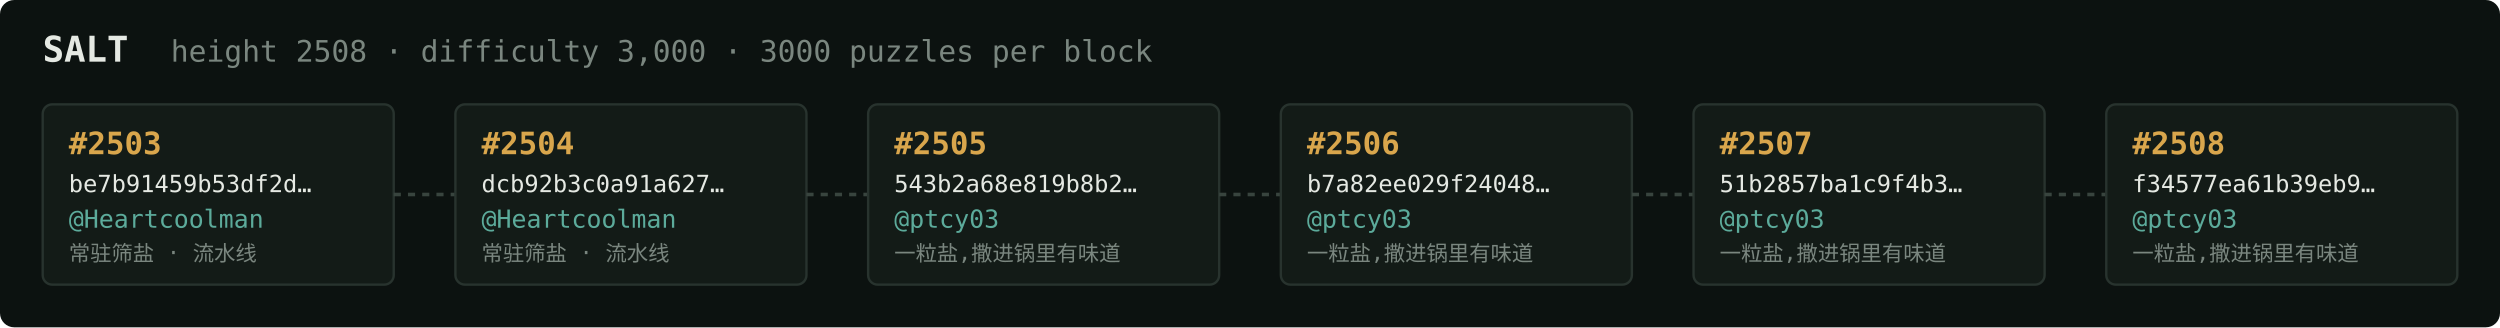
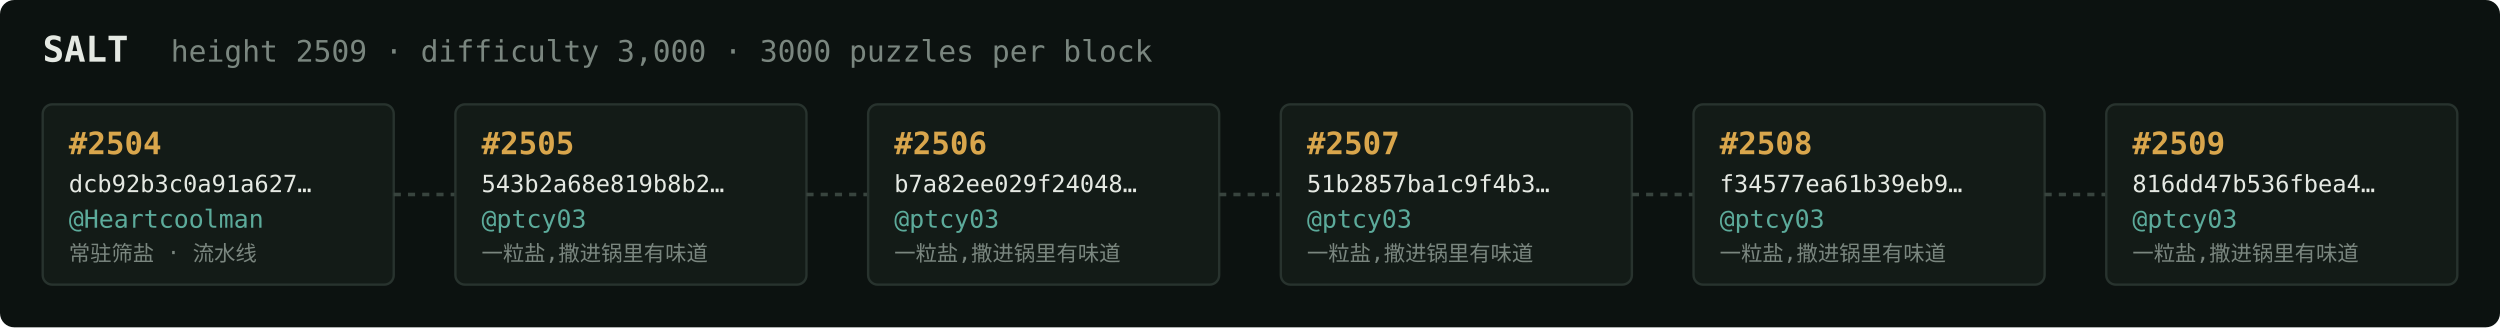
<svg xmlns="http://www.w3.org/2000/svg" width="1054" height="138" viewBox="0 0 1054 138" font-family="ui-monospace,SFMono-Regular,Menlo,monospace">
  <rect fill="#0c1210" width="1054" height="138" rx="6" />
  <text x="18" y="26" fill="#e5e9e3" font-size="15" font-weight="700">SALT</text>
-   <text x="72" y="26" fill="#7a867f" font-size="12.5">height 2508 · difficulty 3,000 · 3000 puzzles per block</text>
+   <text x="72" y="26" fill="#7a867f" font-size="12.5">height 2509 · difficulty 3,000 · 3000 puzzles per block</text>
  <rect x="18" y="44" width="148" height="76" rx="4" fill="#131b17" stroke="#28332e" stroke-width="1" />
-   <text x="29" y="65" fill="#d9a64c" font-size="13" font-weight="700">#2503</text>
-   <text x="29" y="81" fill="#e5e9e3" font-size="10">be7b91459b53df2d…</text>
+   <text x="29" y="65" fill="#d9a64c" font-size="13" font-weight="700">#2504</text>
+   <text x="29" y="81" fill="#e5e9e3" font-size="10">dcb92b3c0a91a627…</text>
  <text x="29" y="96" fill="#5cab9b" font-size="10.5">@Heartcoolman</text>
  <text x="29" y="110" fill="#7a867f" font-size="9">常驻筛盐 · 流水线</text>
  <line x1="166" y1="82.0" x2="192" y2="82.0" stroke="#38443e" stroke-width="1.5" stroke-dasharray="3 3" />
  <rect x="192" y="44" width="148" height="76" rx="4" fill="#131b17" stroke="#28332e" stroke-width="1" />
-   <text x="203" y="65" fill="#d9a64c" font-size="13" font-weight="700">#2504</text>
-   <text x="203" y="81" fill="#e5e9e3" font-size="10">dcb92b3c0a91a627…</text>
-   <text x="203" y="96" fill="#5cab9b" font-size="10.5">@Heartcoolman</text>
-   <text x="203" y="110" fill="#7a867f" font-size="9">常驻筛盐 · 流水线</text>
+   <text x="203" y="65" fill="#d9a64c" font-size="13" font-weight="700">#2505</text>
+   <text x="203" y="81" fill="#e5e9e3" font-size="10">543b2a68e819b8b2…</text>
+   <text x="203" y="96" fill="#5cab9b" font-size="10.5">@ptcy03</text>
+   <text x="203" y="110" fill="#7a867f" font-size="9">一粒盐,撒进锅里有味道</text>
  <line x1="340" y1="82.0" x2="366" y2="82.0" stroke="#38443e" stroke-width="1.5" stroke-dasharray="3 3" />
  <rect x="366" y="44" width="148" height="76" rx="4" fill="#131b17" stroke="#28332e" stroke-width="1" />
-   <text x="377" y="65" fill="#d9a64c" font-size="13" font-weight="700">#2505</text>
-   <text x="377" y="81" fill="#e5e9e3" font-size="10">543b2a68e819b8b2…</text>
+   <text x="377" y="65" fill="#d9a64c" font-size="13" font-weight="700">#2506</text>
+   <text x="377" y="81" fill="#e5e9e3" font-size="10">b7a82ee029f24048…</text>
  <text x="377" y="96" fill="#5cab9b" font-size="10.5">@ptcy03</text>
  <text x="377" y="110" fill="#7a867f" font-size="9">一粒盐,撒进锅里有味道</text>
  <line x1="514" y1="82.0" x2="540" y2="82.0" stroke="#38443e" stroke-width="1.5" stroke-dasharray="3 3" />
  <rect x="540" y="44" width="148" height="76" rx="4" fill="#131b17" stroke="#28332e" stroke-width="1" />
-   <text x="551" y="65" fill="#d9a64c" font-size="13" font-weight="700">#2506</text>
-   <text x="551" y="81" fill="#e5e9e3" font-size="10">b7a82ee029f24048…</text>
+   <text x="551" y="65" fill="#d9a64c" font-size="13" font-weight="700">#2507</text>
+   <text x="551" y="81" fill="#e5e9e3" font-size="10">51b2857ba1c9f4b3…</text>
  <text x="551" y="96" fill="#5cab9b" font-size="10.5">@ptcy03</text>
  <text x="551" y="110" fill="#7a867f" font-size="9">一粒盐,撒进锅里有味道</text>
  <line x1="688" y1="82.0" x2="714" y2="82.0" stroke="#38443e" stroke-width="1.5" stroke-dasharray="3 3" />
  <rect x="714" y="44" width="148" height="76" rx="4" fill="#131b17" stroke="#28332e" stroke-width="1" />
-   <text x="725" y="65" fill="#d9a64c" font-size="13" font-weight="700">#2507</text>
-   <text x="725" y="81" fill="#e5e9e3" font-size="10">51b2857ba1c9f4b3…</text>
+   <text x="725" y="65" fill="#d9a64c" font-size="13" font-weight="700">#2508</text>
+   <text x="725" y="81" fill="#e5e9e3" font-size="10">f34577ea61b39eb9…</text>
  <text x="725" y="96" fill="#5cab9b" font-size="10.5">@ptcy03</text>
  <text x="725" y="110" fill="#7a867f" font-size="9">一粒盐,撒进锅里有味道</text>
  <line x1="862" y1="82.0" x2="888" y2="82.0" stroke="#38443e" stroke-width="1.5" stroke-dasharray="3 3" />
  <rect x="888" y="44" width="148" height="76" rx="4" fill="#131b17" stroke="#28332e" stroke-width="1" />
-   <text x="899" y="65" fill="#d9a64c" font-size="13" font-weight="700">#2508</text>
-   <text x="899" y="81" fill="#e5e9e3" font-size="10">f34577ea61b39eb9…</text>
+   <text x="899" y="65" fill="#d9a64c" font-size="13" font-weight="700">#2509</text>
+   <text x="899" y="81" fill="#e5e9e3" font-size="10">816dd47b536fbea4…</text>
  <text x="899" y="96" fill="#5cab9b" font-size="10.5">@ptcy03</text>
  <text x="899" y="110" fill="#7a867f" font-size="9">一粒盐,撒进锅里有味道</text>
</svg>
